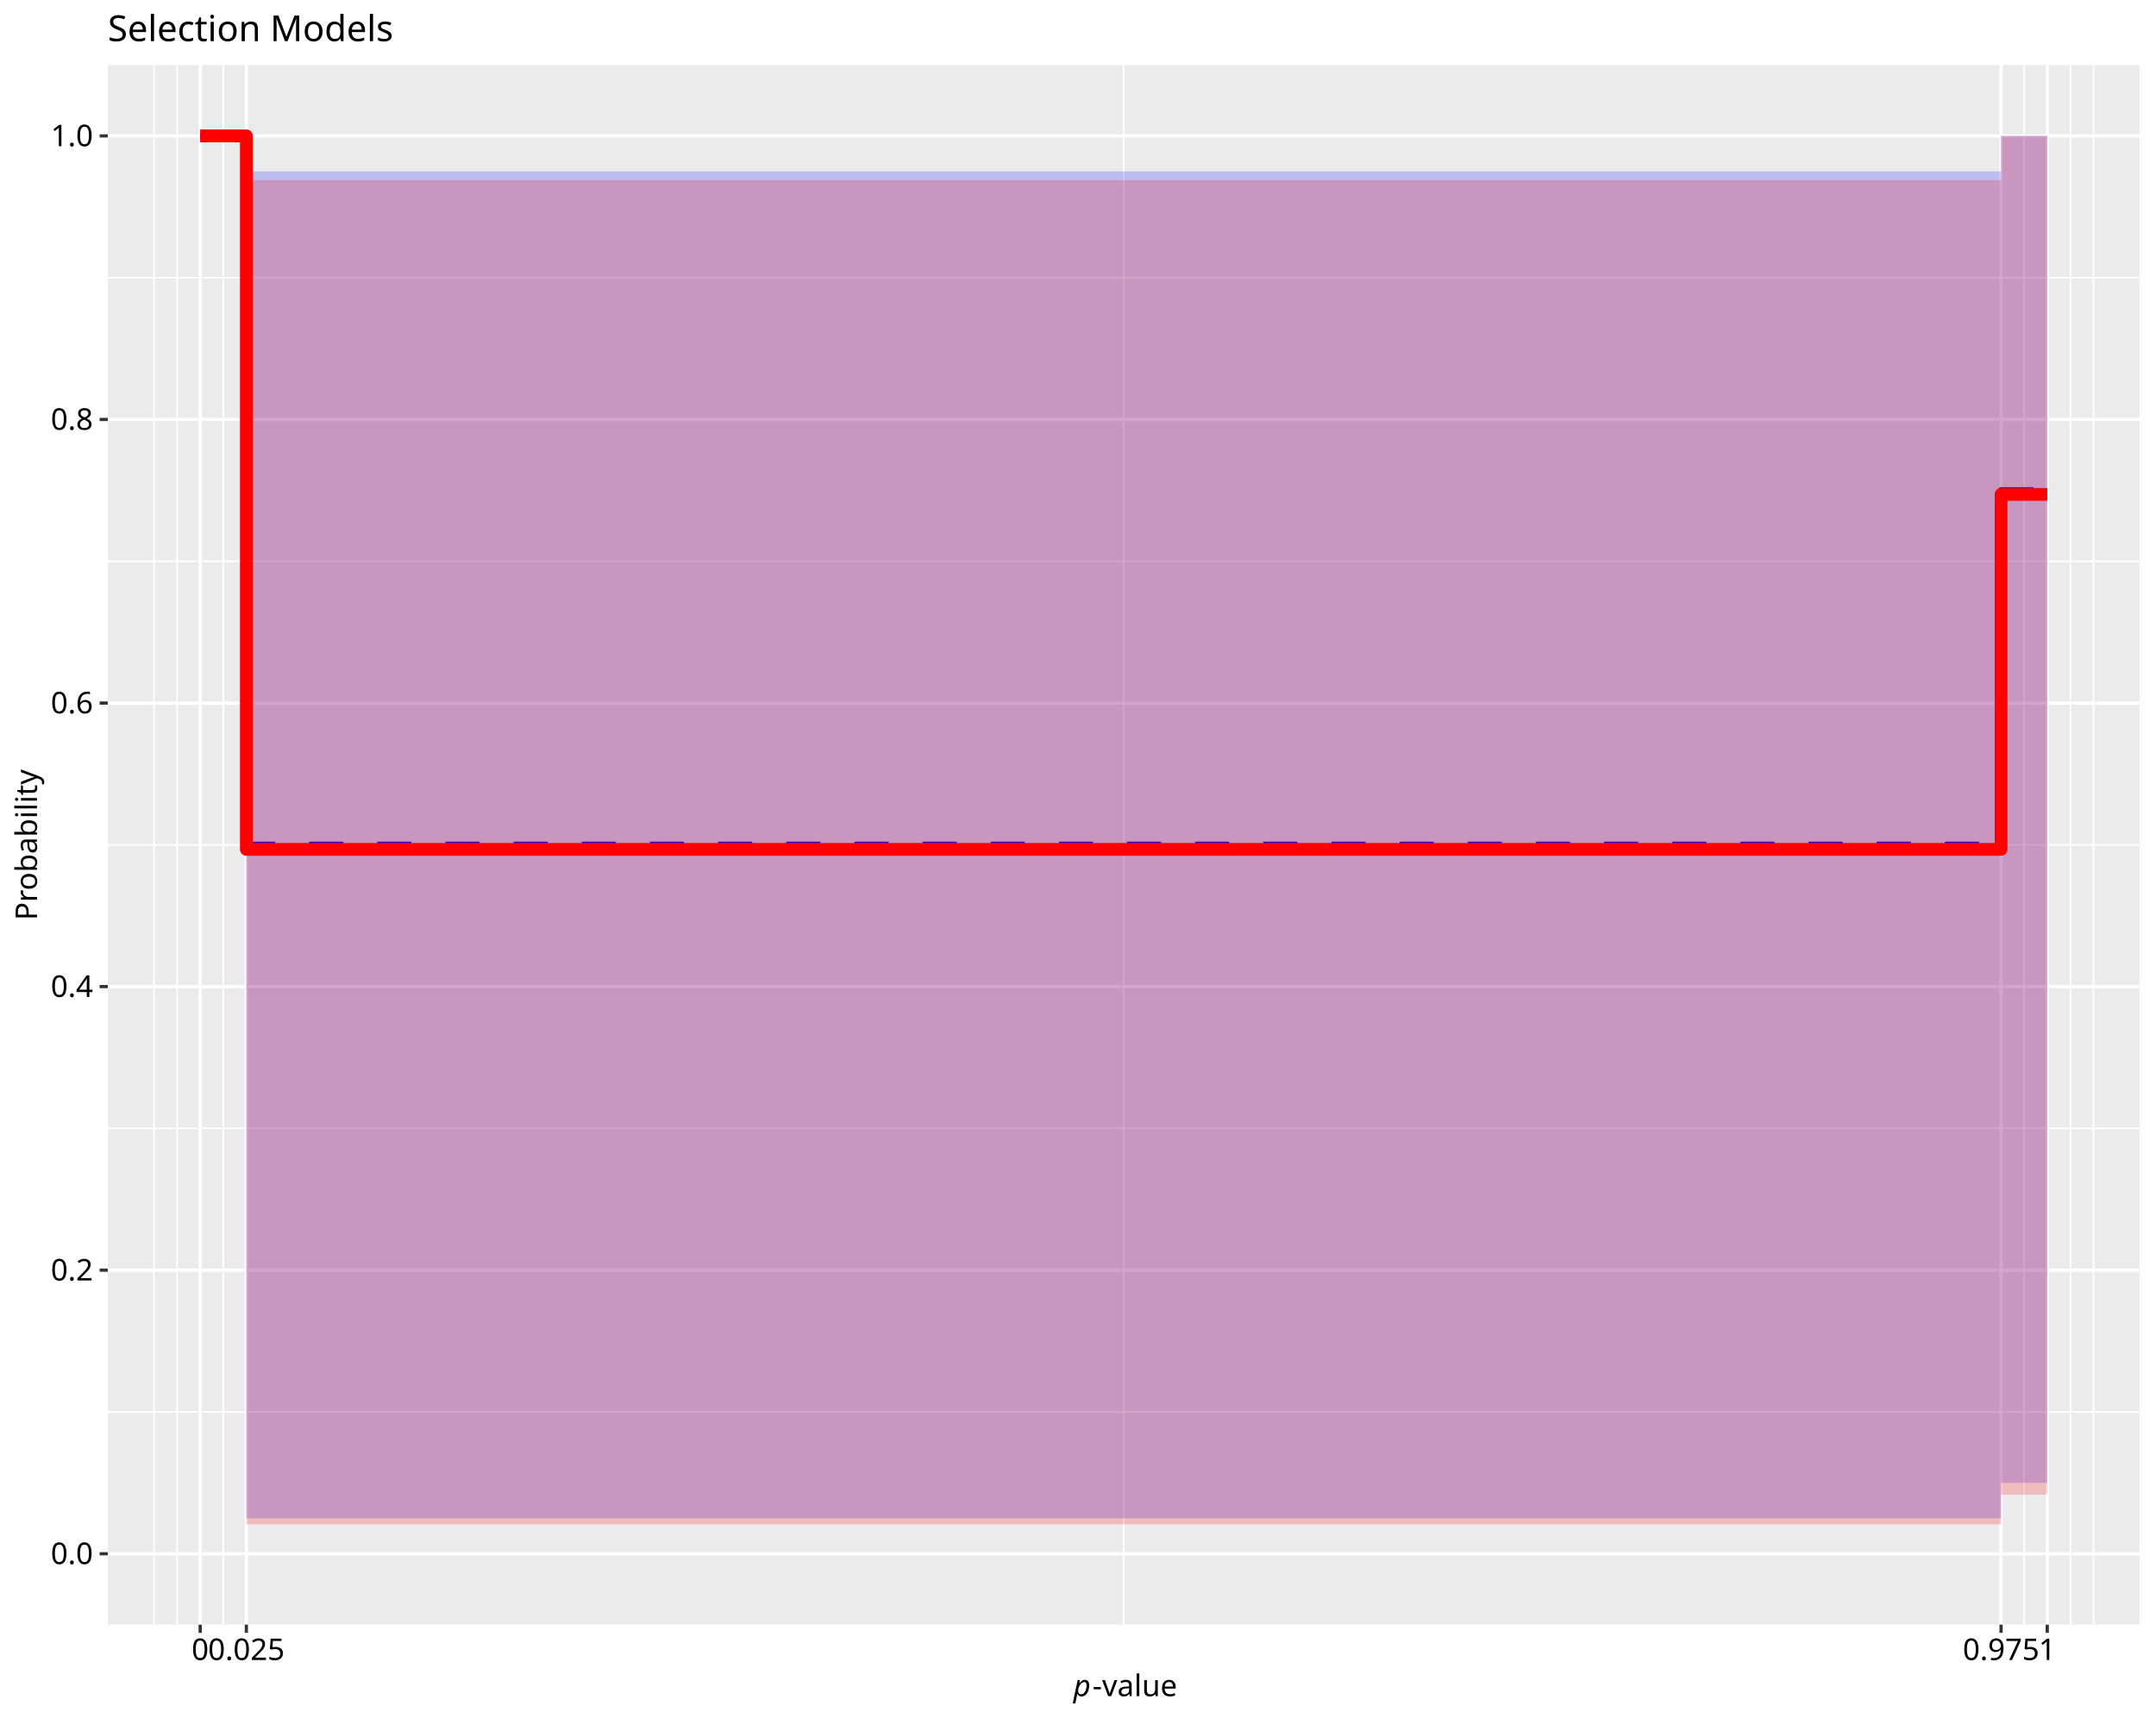
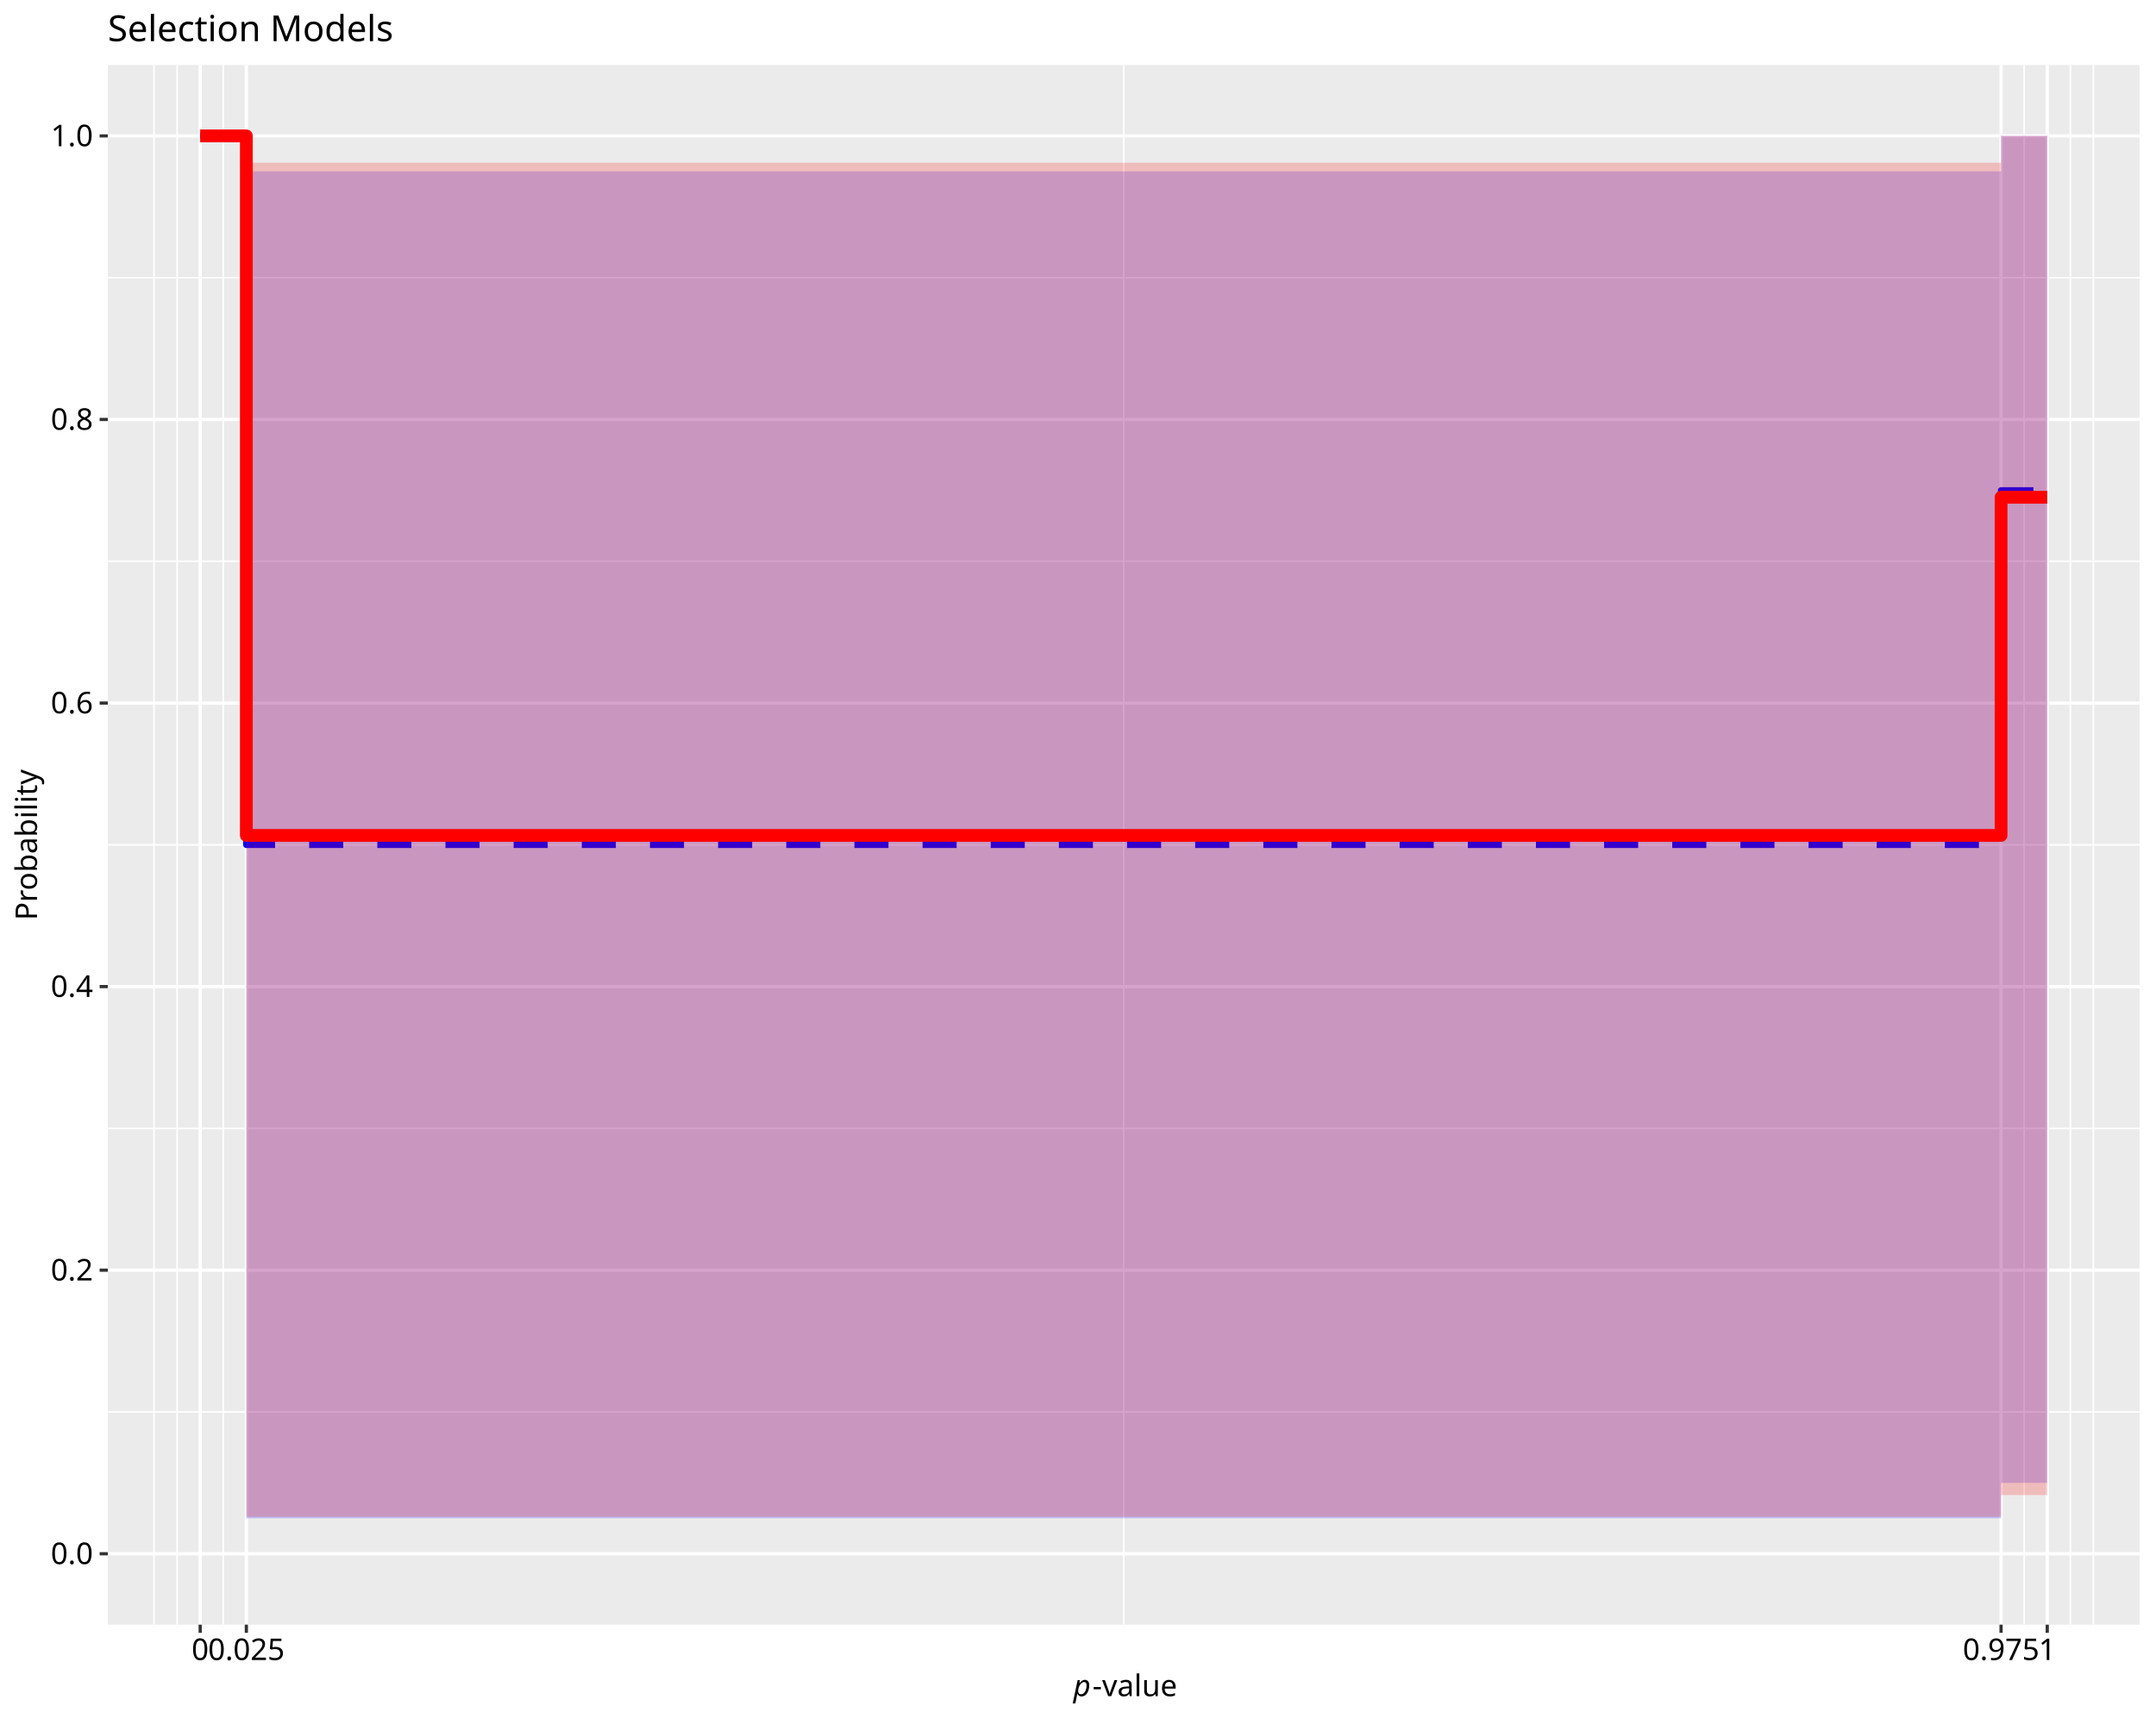
<svg xmlns="http://www.w3.org/2000/svg" class="svglite" data-engine-version="2.0" width="720.00pt" height="576.00pt" viewBox="0 0 720.00 576.00">
  <defs>
    <style type="text/css">
    .svglite line, .svglite polyline, .svglite polygon, .svglite path, .svglite rect, .svglite circle {
      fill: none;
      stroke: #000000;
      stroke-linecap: round;
      stroke-linejoin: round;
      stroke-miterlimit: 10.00;
    }
  </style>
  </defs>
  <rect width="100%" height="100%" style="stroke: none; fill: #FFFFFF;" />
  <defs>
    <clipPath id="cpMC4wMHw3MjAuMDB8MC4wMHw1NzYuMDA=">
      <rect x="0.00" y="0.00" width="720.00" height="576.00" />
    </clipPath>
  </defs>
  <g clip-path="url(#cpMC4wMHw3MjAuMDB8MC4wMHw1NzYuMDA=)">
    <rect x="0.00" y="0.00" width="720.00" height="576.00" style="stroke-width: 1.07; stroke: #FFFFFF; fill: #FFFFFF;" />
  </g>
  <defs>
    <clipPath id="cpMzYuMDF8NzE0LjUyfDIxLjcxfDU0Mi40OQ==">
      <rect x="36.01" y="21.71" width="678.51" height="520.78" />
    </clipPath>
  </defs>
  <g clip-path="url(#cpMzYuMDF8NzE0LjUyfDIxLjcxfDU0Mi40OQ==)">
    <rect x="36.01" y="21.71" width="678.51" height="520.78" style="stroke-width: 1.07; stroke: none; fill: #EBEBEB;" />
    <polyline points="36.01,471.48 714.52,471.48 " style="stroke-width: 0.53; stroke: #FFFFFF; stroke-linecap: butt;" />
    <polyline points="36.01,376.79 714.52,376.79 " style="stroke-width: 0.53; stroke: #FFFFFF; stroke-linecap: butt;" />
    <polyline points="36.01,282.10 714.52,282.10 " style="stroke-width: 0.53; stroke: #FFFFFF; stroke-linecap: butt;" />
    <polyline points="36.01,187.41 714.52,187.41 " style="stroke-width: 0.53; stroke: #FFFFFF; stroke-linecap: butt;" />
    <polyline points="36.01,92.72 714.52,92.72 " style="stroke-width: 0.53; stroke: #FFFFFF; stroke-linecap: butt;" />
    <polyline points="51.43,542.49 51.43,21.71 " style="stroke-width: 0.53; stroke: #FFFFFF; stroke-linecap: butt;" />
    <polyline points="59.14,542.49 59.14,21.71 " style="stroke-width: 0.53; stroke: #FFFFFF; stroke-linecap: butt;" />
    <polyline points="74.56,542.49 74.56,21.71 " style="stroke-width: 0.53; stroke: #FFFFFF; stroke-linecap: butt;" />
    <polyline points="375.27,542.49 375.27,21.71 " style="stroke-width: 0.53; stroke: #FFFFFF; stroke-linecap: butt;" />
    <polyline points="675.97,542.49 675.97,21.71 " style="stroke-width: 0.53; stroke: #FFFFFF; stroke-linecap: butt;" />
    <polyline points="691.39,542.49 691.39,21.71 " style="stroke-width: 0.53; stroke: #FFFFFF; stroke-linecap: butt;" />
    <polyline points="699.10,542.49 699.10,21.71 " style="stroke-width: 0.53; stroke: #FFFFFF; stroke-linecap: butt;" />
    <polyline points="36.01,518.82 714.52,518.82 " style="stroke-width: 1.07; stroke: #FFFFFF; stroke-linecap: butt;" />
    <polyline points="36.01,424.13 714.52,424.13 " style="stroke-width: 1.07; stroke: #FFFFFF; stroke-linecap: butt;" />
    <polyline points="36.01,329.44 714.52,329.44 " style="stroke-width: 1.07; stroke: #FFFFFF; stroke-linecap: butt;" />
    <polyline points="36.01,234.76 714.52,234.76 " style="stroke-width: 1.07; stroke: #FFFFFF; stroke-linecap: butt;" />
    <polyline points="36.01,140.07 714.52,140.07 " style="stroke-width: 1.07; stroke: #FFFFFF; stroke-linecap: butt;" />
    <polyline points="36.01,45.38 714.52,45.38 " style="stroke-width: 1.07; stroke: #FFFFFF; stroke-linecap: butt;" />
    <polyline points="66.85,542.49 66.85,21.71 " style="stroke-width: 1.07; stroke: #FFFFFF; stroke-linecap: butt;" />
    <polyline points="82.27,542.49 82.27,21.71 " style="stroke-width: 1.07; stroke: #FFFFFF; stroke-linecap: butt;" />
    <polyline points="668.26,542.49 668.26,21.71 " style="stroke-width: 1.07; stroke: #FFFFFF; stroke-linecap: butt;" />
    <polyline points="683.68,542.49 683.68,21.71 " style="stroke-width: 1.07; stroke: #FFFFFF; stroke-linecap: butt;" />
    <polygon points="66.85,45.38 82.27,45.38 82.27,506.98 668.26,506.98 668.26,495.15 683.68,495.15 683.68,45.38 668.26,45.38 668.26,57.22 82.27,57.22 82.27,45.38 66.85,45.38 " style="stroke-width: 1.07; stroke: none; stroke-linecap: butt; fill: #0000FF; fill-opacity: 0.20;" />
    <polyline points="66.85,45.38 82.27,45.38 82.27,282.10 668.26,282.10 668.26,163.74 683.68,163.74 " style="stroke-width: 2.13; stroke: #0000FF; stroke-dasharray: 11.38,11.38; stroke-linecap: butt;" />
-     <polygon points="66.85,45.38 82.27,45.38 82.27,509.00 668.26,509.00 668.26,499.09 683.68,499.09 683.68,45.38 668.26,45.38 668.26,60.13 82.27,60.13 82.27,45.38 66.85,45.38 " style="stroke-width: 1.07; stroke: none; stroke-linecap: butt; fill: #FF0000; fill-opacity: 0.20;" />
-     <polyline points="66.85,45.38 82.27,45.38 82.27,283.61 668.26,283.61 668.26,165.08 683.68,165.08 " style="stroke-width: 4.27; stroke: #FF0000; stroke-linecap: butt;" />
+     <polygon points="66.85,45.38 82.27,45.38 82.27,506.48 668.26,506.48 668.26,499.23 683.68,499.23 683.68,45.38 668.26,45.38 668.26,54.34 82.27,54.34 82.27,45.38 66.85,45.38 " style="stroke-width: 1.07; stroke: none; stroke-linecap: butt; fill: #FF0000; fill-opacity: 0.20;" />
+     <polyline points="66.85,45.38 82.27,45.38 82.27,278.96 668.26,278.96 668.26,166.03 683.68,166.03 " style="stroke-width: 4.27; stroke: #FF0000; stroke-linecap: butt;" />
  </g>
  <g clip-path="url(#cpMC4wMHw3MjAuMDB8MC4wMHw1NzYuMDA=)">
    <text x="31.08" y="522.26" text-anchor="end" style="font-size: 10.00px; font-family: sans;" textLength="13.90px" lengthAdjust="spacingAndGlyphs">0.0</text>
    <text x="31.08" y="427.57" text-anchor="end" style="font-size: 10.00px; font-family: sans;" textLength="13.90px" lengthAdjust="spacingAndGlyphs">0.2</text>
    <text x="31.08" y="332.88" text-anchor="end" style="font-size: 10.00px; font-family: sans;" textLength="13.90px" lengthAdjust="spacingAndGlyphs">0.4</text>
    <text x="31.08" y="238.20" text-anchor="end" style="font-size: 10.00px; font-family: sans;" textLength="13.90px" lengthAdjust="spacingAndGlyphs">0.6</text>
    <text x="31.08" y="143.51" text-anchor="end" style="font-size: 10.00px; font-family: sans;" textLength="13.90px" lengthAdjust="spacingAndGlyphs">0.8</text>
    <text x="31.08" y="48.82" text-anchor="end" style="font-size: 10.00px; font-family: sans;" textLength="13.90px" lengthAdjust="spacingAndGlyphs">1.0</text>
    <polyline points="33.27,518.82 36.01,518.82 " style="stroke-width: 1.07; stroke: #333333; stroke-linecap: butt;" />
    <polyline points="33.27,424.13 36.01,424.13 " style="stroke-width: 1.07; stroke: #333333; stroke-linecap: butt;" />
    <polyline points="33.27,329.44 36.01,329.44 " style="stroke-width: 1.07; stroke: #333333; stroke-linecap: butt;" />
    <polyline points="33.27,234.76 36.01,234.76 " style="stroke-width: 1.07; stroke: #333333; stroke-linecap: butt;" />
    <polyline points="33.27,140.07 36.01,140.07 " style="stroke-width: 1.07; stroke: #333333; stroke-linecap: butt;" />
    <polyline points="33.27,45.38 36.01,45.38 " style="stroke-width: 1.07; stroke: #333333; stroke-linecap: butt;" />
    <polyline points="66.85,545.23 66.85,542.49 " style="stroke-width: 1.07; stroke: #333333; stroke-linecap: butt;" />
    <polyline points="82.27,545.23 82.27,542.49 " style="stroke-width: 1.07; stroke: #333333; stroke-linecap: butt;" />
    <polyline points="668.26,545.23 668.26,542.49 " style="stroke-width: 1.07; stroke: #333333; stroke-linecap: butt;" />
    <polyline points="683.68,545.23 683.68,542.49 " style="stroke-width: 1.07; stroke: #333333; stroke-linecap: butt;" />
    <text x="66.85" y="554.30" text-anchor="middle" style="font-size: 10.00px; font-family: sans;" textLength="5.56px" lengthAdjust="spacingAndGlyphs">0</text>
    <text x="82.27" y="554.30" text-anchor="middle" style="font-size: 10.00px; font-family: sans;" textLength="25.03px" lengthAdjust="spacingAndGlyphs">0.025</text>
    <text x="668.26" y="554.30" text-anchor="middle" style="font-size: 10.00px; font-family: sans;" textLength="25.03px" lengthAdjust="spacingAndGlyphs">0.975</text>
    <text x="683.68" y="554.30" text-anchor="middle" style="font-size: 10.00px; font-family: sans;" textLength="5.56px" lengthAdjust="spacingAndGlyphs">1</text>
    <text x="358.46" y="566.37" style="font-size: 10.00px; font-style: italic; font-family: sans;" textLength="5.56px" lengthAdjust="spacingAndGlyphs">p</text>
    <text x="364.83" y="566.37" style="font-size: 10.00px; font-family: sans;" textLength="27.24px" lengthAdjust="spacingAndGlyphs">-value</text>
    <text transform="translate(12.36,282.10) rotate(-90)" text-anchor="middle" style="font-size: 10.00px; font-family: sans;" textLength="46.69px" lengthAdjust="spacingAndGlyphs">Probability</text>
    <text x="36.01" y="13.74" style="font-size: 12.00px; font-family: sans;" textLength="91.40px" lengthAdjust="spacingAndGlyphs">Selection Models</text>
  </g>
</svg>
